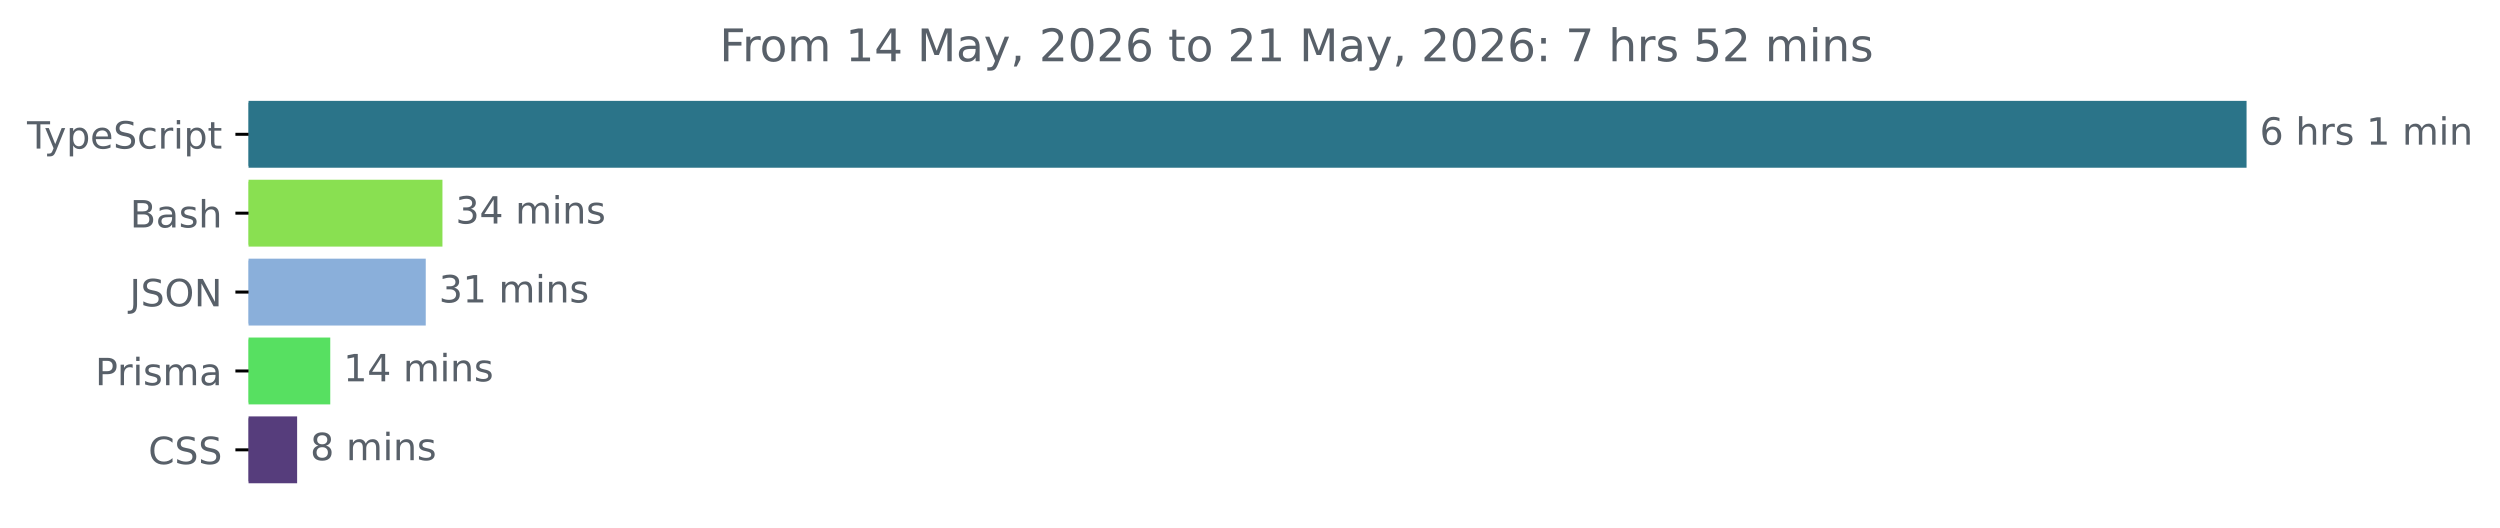
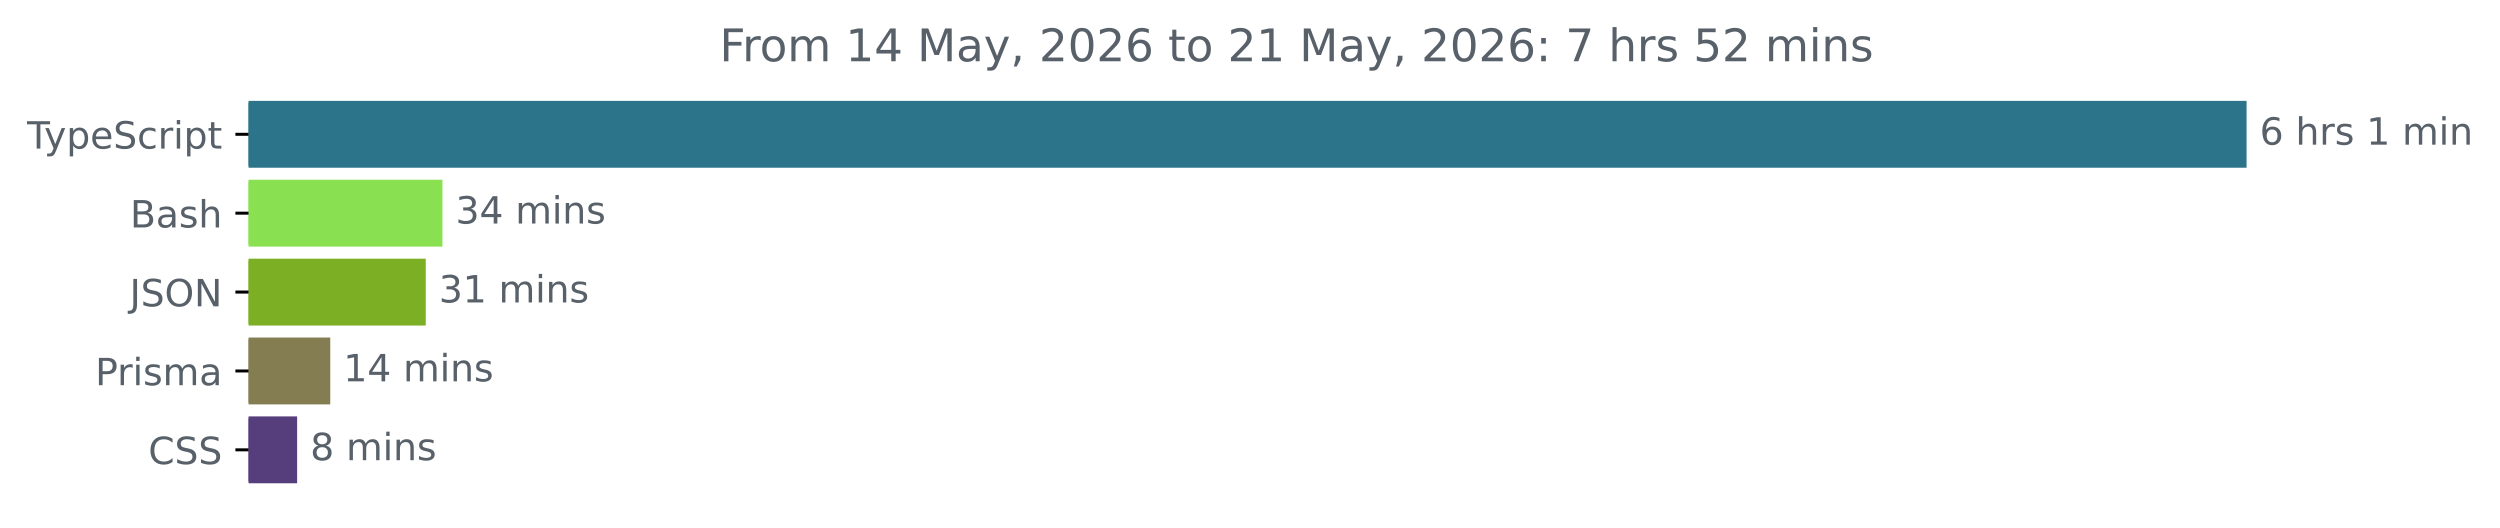
<svg xmlns="http://www.w3.org/2000/svg" xmlns:xlink="http://www.w3.org/1999/xlink" width="665.572pt" height="140.398pt" viewBox="0 0 665.572 140.398" version="1.1">
  <defs>
    <style type="text/css">*{stroke-linejoin: round; stroke-linecap: butt}</style>
  </defs>
  <g id="figure_1">
    <g id="patch_1">
      <path d="M -0 140.398  L 665.572 140.398  L 665.572 0  L -0 0  L -0 140.398  z " style="fill: none" />
    </g>
    <g id="axes_1">
      <g id="patch_2">
-         <path d="M 66.17 27.358  L 597.599 27.358  L 597.599 44.158  L 66.17 44.158  z " clip-path="url(#p06c17e54e4)" style="fill: #2b7489; stroke: #2b7489; stroke-linejoin: miter" />
+         <path d="M 66.17 27.358  L 597.599 27.358  L 597.599 44.158  L 66.17 44.158  z " clip-path="url(#p658185d6ec)" style="fill: #2b7489; stroke: #2b7489; stroke-linejoin: miter" />
      </g>
      <g id="patch_3">
-         <path d="M 66.17 48.358  L 117.292 48.358  L 117.292 65.158  L 66.17 65.158  z " clip-path="url(#p06c17e54e4)" style="fill: #89e051; stroke: #89e051; stroke-linejoin: miter" />
+         <path d="M 66.17 48.358  L 117.292 48.358  L 117.292 65.158  L 66.17 65.158  z " clip-path="url(#p658185d6ec)" style="fill: #89e051; stroke: #89e051; stroke-linejoin: miter" />
      </g>
      <g id="patch_4">
-         <path d="M 66.17 69.358  L 112.847 69.358  L 112.847 86.158  L 66.17 86.158  z " clip-path="url(#p06c17e54e4)" style="fill: #8aafda; stroke: #8aafda; stroke-linejoin: miter" />
+         <path d="M 66.17 69.358  L 112.847 69.358  L 112.847 86.158  L 66.17 86.158  z " clip-path="url(#p658185d6ec)" style="fill: #7caf24; stroke: #7caf24; stroke-linejoin: miter" />
      </g>
      <g id="patch_5">
-         <path d="M 66.17 90.358  L 87.425 90.358  L 87.425 107.158  L 66.17 107.158  z " clip-path="url(#p06c17e54e4)" style="fill: #57e061; stroke: #57e061; stroke-linejoin: miter" />
+         <path d="M 66.17 90.358  L 87.425 90.358  L 87.425 107.158  L 66.17 107.158  z " clip-path="url(#p658185d6ec)" style="fill: #837d51; stroke: #837d51; stroke-linejoin: miter" />
      </g>
      <g id="patch_6">
-         <path d="M 66.17 111.358  L 78.603 111.358  L 78.603 128.158  L 66.17 128.158  z " clip-path="url(#p06c17e54e4)" style="fill: #563d7c; stroke: #563d7c; stroke-linejoin: miter" />
+         <path d="M 66.17 111.358  L 78.603 111.358  L 78.603 128.158  L 66.17 128.158  z " clip-path="url(#p658185d6ec)" style="fill: #563d7c; stroke: #563d7c; stroke-linejoin: miter" />
      </g>
      <g id="matplotlib.axis_1" />
      <g id="matplotlib.axis_2">
        <g id="ytick_1">
          <g id="line2d_1">
            <defs>
-               <path id="m1e987bbfbd" d="M 0 0  L -3.5 0  " style="stroke: #000000; stroke-width: 0.8" />
+               <path id="m3aaece53e4" d="M 0 0  L -3.5 0  " style="stroke: #000000; stroke-width: 0.8" />
            </defs>
            <g>
-               <use xlink:href="#m1e987bbfbd" x="66.17" y="35.758" style="stroke: #000000; stroke-width: 0.8" />
+               <use xlink:href="#m3aaece53e4" x="66.17" y="35.758" style="stroke: #000000; stroke-width: 0.8" />
            </g>
          </g>
          <g id="text_1">
            <g style="fill: #586069" transform="translate(7.2 39.55734) scale(0.1 -0.1)">
              <defs>
                <path id="DejaVuSans-54" d="M -19 4666  L 3928 4666  L 3928 4134  L 2272 4134  L 2272 0  L 1638 0  L 1638 4134  L -19 4134  L -19 4666  z " transform="scale(0.015625)" />
                <path id="DejaVuSans-79" d="M 2059 -325  Q 1816 -950 1584 -1140  Q 1353 -1331 966 -1331  L 506 -1331  L 506 -850  L 844 -850  Q 1081 -850 1212 -737  Q 1344 -625 1503 -206  L 1606 56  L 191 3500  L 800 3500  L 1894 763  L 2988 3500  L 3597 3500  L 2059 -325  z " transform="scale(0.015625)" />
                <path id="DejaVuSans-70" d="M 1159 525  L 1159 -1331  L 581 -1331  L 581 3500  L 1159 3500  L 1159 2969  Q 1341 3281 1617 3432  Q 1894 3584 2278 3584  Q 2916 3584 3314 3078  Q 3713 2572 3713 1747  Q 3713 922 3314 415  Q 2916 -91 2278 -91  Q 1894 -91 1617 61  Q 1341 213 1159 525  z M 3116 1747  Q 3116 2381 2855 2742  Q 2594 3103 2138 3103  Q 1681 3103 1420 2742  Q 1159 2381 1159 1747  Q 1159 1113 1420 752  Q 1681 391 2138 391  Q 2594 391 2855 752  Q 3116 1113 3116 1747  z " transform="scale(0.015625)" />
                <path id="DejaVuSans-65" d="M 3597 1894  L 3597 1613  L 953 1613  Q 991 1019 1311 708  Q 1631 397 2203 397  Q 2534 397 2845 478  Q 3156 559 3463 722  L 3463 178  Q 3153 47 2828 -22  Q 2503 -91 2169 -91  Q 1331 -91 842 396  Q 353 884 353 1716  Q 353 2575 817 3079  Q 1281 3584 2069 3584  Q 2775 3584 3186 3129  Q 3597 2675 3597 1894  z M 3022 2063  Q 3016 2534 2758 2815  Q 2500 3097 2075 3097  Q 1594 3097 1305 2825  Q 1016 2553 972 2059  L 3022 2063  z " transform="scale(0.015625)" />
                <path id="DejaVuSans-53" d="M 3425 4513  L 3425 3897  Q 3066 4069 2747 4153  Q 2428 4238 2131 4238  Q 1616 4238 1336 4038  Q 1056 3838 1056 3469  Q 1056 3159 1242 3001  Q 1428 2844 1947 2747  L 2328 2669  Q 3034 2534 3370 2195  Q 3706 1856 3706 1288  Q 3706 609 3251 259  Q 2797 -91 1919 -91  Q 1588 -91 1214 -16  Q 841 59 441 206  L 441 856  Q 825 641 1194 531  Q 1563 422 1919 422  Q 2459 422 2753 634  Q 3047 847 3047 1241  Q 3047 1584 2836 1778  Q 2625 1972 2144 2069  L 1759 2144  Q 1053 2284 737 2584  Q 422 2884 422 3419  Q 422 4038 858 4394  Q 1294 4750 2059 4750  Q 2388 4750 2728 4690  Q 3069 4631 3425 4513  z " transform="scale(0.015625)" />
                <path id="DejaVuSans-63" d="M 3122 3366  L 3122 2828  Q 2878 2963 2633 3030  Q 2388 3097 2138 3097  Q 1578 3097 1268 2742  Q 959 2388 959 1747  Q 959 1106 1268 751  Q 1578 397 2138 397  Q 2388 397 2633 464  Q 2878 531 3122 666  L 3122 134  Q 2881 22 2623 -34  Q 2366 -91 2075 -91  Q 1284 -91 818 406  Q 353 903 353 1747  Q 353 2603 823 3093  Q 1294 3584 2113 3584  Q 2378 3584 2631 3529  Q 2884 3475 3122 3366  z " transform="scale(0.015625)" />
                <path id="DejaVuSans-72" d="M 2631 2963  Q 2534 3019 2420 3045  Q 2306 3072 2169 3072  Q 1681 3072 1420 2755  Q 1159 2438 1159 1844  L 1159 0  L 581 0  L 581 3500  L 1159 3500  L 1159 2956  Q 1341 3275 1631 3429  Q 1922 3584 2338 3584  Q 2397 3584 2469 3576  Q 2541 3569 2628 3553  L 2631 2963  z " transform="scale(0.015625)" />
                <path id="DejaVuSans-69" d="M 603 3500  L 1178 3500  L 1178 0  L 603 0  L 603 3500  z M 603 4863  L 1178 4863  L 1178 4134  L 603 4134  L 603 4863  z " transform="scale(0.015625)" />
                <path id="DejaVuSans-74" d="M 1172 4494  L 1172 3500  L 2356 3500  L 2356 3053  L 1172 3053  L 1172 1153  Q 1172 725 1289 603  Q 1406 481 1766 481  L 2356 481  L 2356 0  L 1766 0  Q 1100 0 847 248  Q 594 497 594 1153  L 594 3053  L 172 3053  L 172 3500  L 594 3500  L 594 4494  L 1172 4494  z " transform="scale(0.015625)" />
              </defs>
              <use xlink:href="#DejaVuSans-54" />
              <use xlink:href="#DejaVuSans-79" x="45.459" />
              <use xlink:href="#DejaVuSans-70" x="104.639" />
              <use xlink:href="#DejaVuSans-65" x="168.115" />
              <use xlink:href="#DejaVuSans-53" x="229.639" />
              <use xlink:href="#DejaVuSans-63" x="293.115" />
              <use xlink:href="#DejaVuSans-72" x="348.096" />
              <use xlink:href="#DejaVuSans-69" x="389.209" />
              <use xlink:href="#DejaVuSans-70" x="416.992" />
              <use xlink:href="#DejaVuSans-74" x="480.469" />
            </g>
          </g>
        </g>
        <g id="ytick_2">
          <g id="line2d_2">
            <g>
-               <use xlink:href="#m1e987bbfbd" x="66.17" y="56.758" style="stroke: #000000; stroke-width: 0.8" />
+               <use xlink:href="#m3aaece53e4" x="66.17" y="56.758" style="stroke: #000000; stroke-width: 0.8" />
            </g>
          </g>
          <g id="text_2">
            <g style="fill: #586069" transform="translate(34.63437 60.55734) scale(0.1 -0.1)">
              <defs>
                <path id="DejaVuSans-42" d="M 1259 2228  L 1259 519  L 2272 519  Q 2781 519 3026 730  Q 3272 941 3272 1375  Q 3272 1813 3026 2020  Q 2781 2228 2272 2228  L 1259 2228  z M 1259 4147  L 1259 2741  L 2194 2741  Q 2656 2741 2882 2914  Q 3109 3088 3109 3444  Q 3109 3797 2882 3972  Q 2656 4147 2194 4147  L 1259 4147  z M 628 4666  L 2241 4666  Q 2963 4666 3353 4366  Q 3744 4066 3744 3513  Q 3744 3084 3544 2831  Q 3344 2578 2956 2516  Q 3422 2416 3680 2098  Q 3938 1781 3938 1306  Q 3938 681 3513 340  Q 3088 0 2303 0  L 628 0  L 628 4666  z " transform="scale(0.015625)" />
                <path id="DejaVuSans-61" d="M 2194 1759  Q 1497 1759 1228 1600  Q 959 1441 959 1056  Q 959 750 1161 570  Q 1363 391 1709 391  Q 2188 391 2477 730  Q 2766 1069 2766 1631  L 2766 1759  L 2194 1759  z M 3341 1997  L 3341 0  L 2766 0  L 2766 531  Q 2569 213 2275 61  Q 1981 -91 1556 -91  Q 1019 -91 701 211  Q 384 513 384 1019  Q 384 1609 779 1909  Q 1175 2209 1959 2209  L 2766 2209  L 2766 2266  Q 2766 2663 2505 2880  Q 2244 3097 1772 3097  Q 1472 3097 1187 3025  Q 903 2953 641 2809  L 641 3341  Q 956 3463 1253 3523  Q 1550 3584 1831 3584  Q 2591 3584 2966 3190  Q 3341 2797 3341 1997  z " transform="scale(0.015625)" />
                <path id="DejaVuSans-73" d="M 2834 3397  L 2834 2853  Q 2591 2978 2328 3040  Q 2066 3103 1784 3103  Q 1356 3103 1142 2972  Q 928 2841 928 2578  Q 928 2378 1081 2264  Q 1234 2150 1697 2047  L 1894 2003  Q 2506 1872 2764 1633  Q 3022 1394 3022 966  Q 3022 478 2636 193  Q 2250 -91 1575 -91  Q 1294 -91 989 -36  Q 684 19 347 128  L 347 722  Q 666 556 975 473  Q 1284 391 1588 391  Q 1994 391 2212 530  Q 2431 669 2431 922  Q 2431 1156 2273 1281  Q 2116 1406 1581 1522  L 1381 1569  Q 847 1681 609 1914  Q 372 2147 372 2553  Q 372 3047 722 3315  Q 1072 3584 1716 3584  Q 2034 3584 2315 3537  Q 2597 3491 2834 3397  z " transform="scale(0.015625)" />
                <path id="DejaVuSans-68" d="M 3513 2113  L 3513 0  L 2938 0  L 2938 2094  Q 2938 2591 2744 2837  Q 2550 3084 2163 3084  Q 1697 3084 1428 2787  Q 1159 2491 1159 1978  L 1159 0  L 581 0  L 581 4863  L 1159 4863  L 1159 2956  Q 1366 3272 1645 3428  Q 1925 3584 2291 3584  Q 2894 3584 3203 3211  Q 3513 2838 3513 2113  z " transform="scale(0.015625)" />
              </defs>
              <use xlink:href="#DejaVuSans-42" />
              <use xlink:href="#DejaVuSans-61" x="68.604" />
              <use xlink:href="#DejaVuSans-73" x="129.883" />
              <use xlink:href="#DejaVuSans-68" x="181.982" />
            </g>
          </g>
        </g>
        <g id="ytick_3">
          <g id="line2d_3">
            <g>
-               <use xlink:href="#m1e987bbfbd" x="66.17" y="77.758" style="stroke: #000000; stroke-width: 0.8" />
+               <use xlink:href="#m3aaece53e4" x="66.17" y="77.758" style="stroke: #000000; stroke-width: 0.8" />
            </g>
          </g>
          <g id="text_3">
            <g style="fill: #586069" transform="translate(34.51875 81.55734) scale(0.1 -0.1)">
              <defs>
                <path id="DejaVuSans-4a" d="M 628 4666  L 1259 4666  L 1259 325  Q 1259 -519 939 -900  Q 619 -1281 -91 -1281  L -331 -1281  L -331 -750  L -134 -750  Q 284 -750 456 -515  Q 628 -281 628 325  L 628 4666  z " transform="scale(0.015625)" />
                <path id="DejaVuSans-4f" d="M 2522 4238  Q 1834 4238 1429 3725  Q 1025 3213 1025 2328  Q 1025 1447 1429 934  Q 1834 422 2522 422  Q 3209 422 3611 934  Q 4013 1447 4013 2328  Q 4013 3213 3611 3725  Q 3209 4238 2522 4238  z M 2522 4750  Q 3503 4750 4090 4092  Q 4678 3434 4678 2328  Q 4678 1225 4090 567  Q 3503 -91 2522 -91  Q 1538 -91 948 565  Q 359 1222 359 2328  Q 359 3434 948 4092  Q 1538 4750 2522 4750  z " transform="scale(0.015625)" />
                <path id="DejaVuSans-4e" d="M 628 4666  L 1478 4666  L 3547 763  L 3547 4666  L 4159 4666  L 4159 0  L 3309 0  L 1241 3903  L 1241 0  L 628 0  L 628 4666  z " transform="scale(0.015625)" />
              </defs>
              <use xlink:href="#DejaVuSans-4a" />
              <use xlink:href="#DejaVuSans-53" x="29.492" />
              <use xlink:href="#DejaVuSans-4f" x="92.969" />
              <use xlink:href="#DejaVuSans-4e" x="171.68" />
            </g>
          </g>
        </g>
        <g id="ytick_4">
          <g id="line2d_4">
            <g>
-               <use xlink:href="#m1e987bbfbd" x="66.17" y="98.758" style="stroke: #000000; stroke-width: 0.8" />
+               <use xlink:href="#m3aaece53e4" x="66.17" y="98.758" style="stroke: #000000; stroke-width: 0.8" />
            </g>
          </g>
          <g id="text_4">
            <g style="fill: #586069" transform="translate(25.34844 102.5573) scale(0.1 -0.1)">
              <defs>
                <path id="DejaVuSans-50" d="M 1259 4147  L 1259 2394  L 2053 2394  Q 2494 2394 2734 2622  Q 2975 2850 2975 3272  Q 2975 3691 2734 3919  Q 2494 4147 2053 4147  L 1259 4147  z M 628 4666  L 2053 4666  Q 2838 4666 3239 4311  Q 3641 3956 3641 3272  Q 3641 2581 3239 2228  Q 2838 1875 2053 1875  L 1259 1875  L 1259 0  L 628 0  L 628 4666  z " transform="scale(0.015625)" />
                <path id="DejaVuSans-6d" d="M 3328 2828  Q 3544 3216 3844 3400  Q 4144 3584 4550 3584  Q 5097 3584 5394 3201  Q 5691 2819 5691 2113  L 5691 0  L 5113 0  L 5113 2094  Q 5113 2597 4934 2840  Q 4756 3084 4391 3084  Q 3944 3084 3684 2787  Q 3425 2491 3425 1978  L 3425 0  L 2847 0  L 2847 2094  Q 2847 2600 2669 2842  Q 2491 3084 2119 3084  Q 1678 3084 1418 2786  Q 1159 2488 1159 1978  L 1159 0  L 581 0  L 581 3500  L 1159 3500  L 1159 2956  Q 1356 3278 1631 3431  Q 1906 3584 2284 3584  Q 2666 3584 2933 3390  Q 3200 3197 3328 2828  z " transform="scale(0.015625)" />
              </defs>
              <use xlink:href="#DejaVuSans-50" />
              <use xlink:href="#DejaVuSans-72" x="58.553" />
              <use xlink:href="#DejaVuSans-69" x="99.666" />
              <use xlink:href="#DejaVuSans-73" x="127.449" />
              <use xlink:href="#DejaVuSans-6d" x="179.549" />
              <use xlink:href="#DejaVuSans-61" x="276.961" />
            </g>
          </g>
        </g>
        <g id="ytick_5">
          <g id="line2d_5">
            <g>
-               <use xlink:href="#m1e987bbfbd" x="66.17" y="119.758" style="stroke: #000000; stroke-width: 0.8" />
+               <use xlink:href="#m3aaece53e4" x="66.17" y="119.758" style="stroke: #000000; stroke-width: 0.8" />
            </g>
          </g>
          <g id="text_5">
            <g style="fill: #586069" transform="translate(39.49063 123.5573) scale(0.1 -0.1)">
              <defs>
                <path id="DejaVuSans-43" d="M 4122 4306  L 4122 3641  Q 3803 3938 3442 4084  Q 3081 4231 2675 4231  Q 1875 4231 1450 3742  Q 1025 3253 1025 2328  Q 1025 1406 1450 917  Q 1875 428 2675 428  Q 3081 428 3442 575  Q 3803 722 4122 1019  L 4122 359  Q 3791 134 3420 21  Q 3050 -91 2638 -91  Q 1578 -91 968 557  Q 359 1206 359 2328  Q 359 3453 968 4101  Q 1578 4750 2638 4750  Q 3056 4750 3426 4639  Q 3797 4528 4122 4306  z " transform="scale(0.015625)" />
              </defs>
              <use xlink:href="#DejaVuSans-43" />
              <use xlink:href="#DejaVuSans-53" x="69.824" />
              <use xlink:href="#DejaVuSans-53" x="133.301" />
            </g>
          </g>
        </g>
      </g>
      <g id="text_6">
        <g style="fill: #586069" transform="translate(601.5989 38.5175) scale(0.1 -0.1)">
          <defs>
            <path id="DejaVuSans-36" d="M 2113 2584  Q 1688 2584 1439 2293  Q 1191 2003 1191 1497  Q 1191 994 1439 701  Q 1688 409 2113 409  Q 2538 409 2786 701  Q 3034 994 3034 1497  Q 3034 2003 2786 2293  Q 2538 2584 2113 2584  z M 3366 4563  L 3366 3988  Q 3128 4100 2886 4159  Q 2644 4219 2406 4219  Q 1781 4219 1451 3797  Q 1122 3375 1075 2522  Q 1259 2794 1537 2939  Q 1816 3084 2150 3084  Q 2853 3084 3261 2657  Q 3669 2231 3669 1497  Q 3669 778 3244 343  Q 2819 -91 2113 -91  Q 1303 -91 875 529  Q 447 1150 447 2328  Q 447 3434 972 4092  Q 1497 4750 2381 4750  Q 2619 4750 2861 4703  Q 3103 4656 3366 4563  z " transform="scale(0.015625)" />
            <path id="DejaVuSans-20" transform="scale(0.015625)" />
            <path id="DejaVuSans-31" d="M 794 531  L 1825 531  L 1825 4091  L 703 3866  L 703 4441  L 1819 4666  L 2450 4666  L 2450 531  L 3481 531  L 3481 0  L 794 0  L 794 531  z " transform="scale(0.015625)" />
            <path id="DejaVuSans-6e" d="M 3513 2113  L 3513 0  L 2938 0  L 2938 2094  Q 2938 2591 2744 2837  Q 2550 3084 2163 3084  Q 1697 3084 1428 2787  Q 1159 2491 1159 1978  L 1159 0  L 581 0  L 581 3500  L 1159 3500  L 1159 2956  Q 1366 3272 1645 3428  Q 1925 3584 2291 3584  Q 2894 3584 3203 3211  Q 3513 2838 3513 2113  z " transform="scale(0.015625)" />
          </defs>
          <use xlink:href="#DejaVuSans-36" />
          <use xlink:href="#DejaVuSans-20" x="63.623" />
          <use xlink:href="#DejaVuSans-68" x="95.41" />
          <use xlink:href="#DejaVuSans-72" x="158.789" />
          <use xlink:href="#DejaVuSans-73" x="199.902" />
          <use xlink:href="#DejaVuSans-20" x="252.002" />
          <use xlink:href="#DejaVuSans-31" x="283.789" />
          <use xlink:href="#DejaVuSans-20" x="347.412" />
          <use xlink:href="#DejaVuSans-6d" x="379.199" />
          <use xlink:href="#DejaVuSans-69" x="476.611" />
          <use xlink:href="#DejaVuSans-6e" x="504.395" />
        </g>
      </g>
      <g id="text_7">
        <g style="fill: #586069" transform="translate(121.2919 59.5175) scale(0.1 -0.1)">
          <defs>
            <path id="DejaVuSans-33" d="M 2597 2516  Q 3050 2419 3304 2112  Q 3559 1806 3559 1356  Q 3559 666 3084 287  Q 2609 -91 1734 -91  Q 1441 -91 1130 -33  Q 819 25 488 141  L 488 750  Q 750 597 1062 519  Q 1375 441 1716 441  Q 2309 441 2620 675  Q 2931 909 2931 1356  Q 2931 1769 2642 2001  Q 2353 2234 1838 2234  L 1294 2234  L 1294 2753  L 1863 2753  Q 2328 2753 2575 2939  Q 2822 3125 2822 3475  Q 2822 3834 2567 4026  Q 2313 4219 1838 4219  Q 1578 4219 1281 4162  Q 984 4106 628 3988  L 628 4550  Q 988 4650 1302 4700  Q 1616 4750 1894 4750  Q 2613 4750 3031 4423  Q 3450 4097 3450 3541  Q 3450 3153 3228 2886  Q 3006 2619 2597 2516  z " transform="scale(0.015625)" />
            <path id="DejaVuSans-34" d="M 2419 4116  L 825 1625  L 2419 1625  L 2419 4116  z M 2253 4666  L 3047 4666  L 3047 1625  L 3713 1625  L 3713 1100  L 3047 1100  L 3047 0  L 2419 0  L 2419 1100  L 313 1100  L 313 1709  L 2253 4666  z " transform="scale(0.015625)" />
          </defs>
          <use xlink:href="#DejaVuSans-33" />
          <use xlink:href="#DejaVuSans-34" x="63.623" />
          <use xlink:href="#DejaVuSans-20" x="127.246" />
          <use xlink:href="#DejaVuSans-6d" x="159.033" />
          <use xlink:href="#DejaVuSans-69" x="256.445" />
          <use xlink:href="#DejaVuSans-6e" x="284.229" />
          <use xlink:href="#DejaVuSans-73" x="347.607" />
        </g>
      </g>
      <g id="text_8">
        <g style="fill: #586069" transform="translate(116.8466 80.5175) scale(0.1 -0.1)">
          <use xlink:href="#DejaVuSans-33" />
          <use xlink:href="#DejaVuSans-31" x="63.623" />
          <use xlink:href="#DejaVuSans-20" x="127.246" />
          <use xlink:href="#DejaVuSans-6d" x="159.033" />
          <use xlink:href="#DejaVuSans-69" x="256.445" />
          <use xlink:href="#DejaVuSans-6e" x="284.229" />
          <use xlink:href="#DejaVuSans-73" x="347.607" />
        </g>
      </g>
      <g id="text_9">
        <g style="fill: #586069" transform="translate(91.42468 101.5175) scale(0.1 -0.1)">
          <use xlink:href="#DejaVuSans-31" />
          <use xlink:href="#DejaVuSans-34" x="63.623" />
          <use xlink:href="#DejaVuSans-20" x="127.246" />
          <use xlink:href="#DejaVuSans-6d" x="159.033" />
          <use xlink:href="#DejaVuSans-69" x="256.445" />
          <use xlink:href="#DejaVuSans-6e" x="284.229" />
          <use xlink:href="#DejaVuSans-73" x="347.607" />
        </g>
      </g>
      <g id="text_10">
        <g style="fill: #586069" transform="translate(82.60342 122.5175) scale(0.1 -0.1)">
          <defs>
            <path id="DejaVuSans-38" d="M 2034 2216  Q 1584 2216 1326 1975  Q 1069 1734 1069 1313  Q 1069 891 1326 650  Q 1584 409 2034 409  Q 2484 409 2743 651  Q 3003 894 3003 1313  Q 3003 1734 2745 1975  Q 2488 2216 2034 2216  z M 1403 2484  Q 997 2584 770 2862  Q 544 3141 544 3541  Q 544 4100 942 4425  Q 1341 4750 2034 4750  Q 2731 4750 3128 4425  Q 3525 4100 3525 3541  Q 3525 3141 3298 2862  Q 3072 2584 2669 2484  Q 3125 2378 3379 2068  Q 3634 1759 3634 1313  Q 3634 634 3220 271  Q 2806 -91 2034 -91  Q 1263 -91 848 271  Q 434 634 434 1313  Q 434 1759 690 2068  Q 947 2378 1403 2484  z M 1172 3481  Q 1172 3119 1398 2916  Q 1625 2713 2034 2713  Q 2441 2713 2670 2916  Q 2900 3119 2900 3481  Q 2900 3844 2670 4047  Q 2441 4250 2034 4250  Q 1625 4250 1398 4047  Q 1172 3844 1172 3481  z " transform="scale(0.015625)" />
          </defs>
          <use xlink:href="#DejaVuSans-38" />
          <use xlink:href="#DejaVuSans-20" x="63.623" />
          <use xlink:href="#DejaVuSans-6d" x="95.41" />
          <use xlink:href="#DejaVuSans-69" x="192.822" />
          <use xlink:href="#DejaVuSans-6e" x="220.605" />
          <use xlink:href="#DejaVuSans-73" x="283.984" />
        </g>
      </g>
      <g id="text_11">
        <g style="fill: #586069" transform="translate(191.5666 16.31812) scale(0.12 -0.12)">
          <defs>
            <path id="DejaVuSans-46" d="M 628 4666  L 3309 4666  L 3309 4134  L 1259 4134  L 1259 2759  L 3109 2759  L 3109 2228  L 1259 2228  L 1259 0  L 628 0  L 628 4666  z " transform="scale(0.015625)" />
            <path id="DejaVuSans-6f" d="M 1959 3097  Q 1497 3097 1228 2736  Q 959 2375 959 1747  Q 959 1119 1226 758  Q 1494 397 1959 397  Q 2419 397 2687 759  Q 2956 1122 2956 1747  Q 2956 2369 2687 2733  Q 2419 3097 1959 3097  z M 1959 3584  Q 2709 3584 3137 3096  Q 3566 2609 3566 1747  Q 3566 888 3137 398  Q 2709 -91 1959 -91  Q 1206 -91 779 398  Q 353 888 353 1747  Q 353 2609 779 3096  Q 1206 3584 1959 3584  z " transform="scale(0.015625)" />
            <path id="DejaVuSans-4d" d="M 628 4666  L 1569 4666  L 2759 1491  L 3956 4666  L 4897 4666  L 4897 0  L 4281 0  L 4281 4097  L 3078 897  L 2444 897  L 1241 4097  L 1241 0  L 628 0  L 628 4666  z " transform="scale(0.015625)" />
            <path id="DejaVuSans-2c" d="M 750 794  L 1409 794  L 1409 256  L 897 -744  L 494 -744  L 750 256  L 750 794  z " transform="scale(0.015625)" />
            <path id="DejaVuSans-32" d="M 1228 531  L 3431 531  L 3431 0  L 469 0  L 469 531  Q 828 903 1448 1529  Q 2069 2156 2228 2338  Q 2531 2678 2651 2914  Q 2772 3150 2772 3378  Q 2772 3750 2511 3984  Q 2250 4219 1831 4219  Q 1534 4219 1204 4116  Q 875 4013 500 3803  L 500 4441  Q 881 4594 1212 4672  Q 1544 4750 1819 4750  Q 2544 4750 2975 4387  Q 3406 4025 3406 3419  Q 3406 3131 3298 2873  Q 3191 2616 2906 2266  Q 2828 2175 2409 1742  Q 1991 1309 1228 531  z " transform="scale(0.015625)" />
            <path id="DejaVuSans-30" d="M 2034 4250  Q 1547 4250 1301 3770  Q 1056 3291 1056 2328  Q 1056 1369 1301 889  Q 1547 409 2034 409  Q 2525 409 2770 889  Q 3016 1369 3016 2328  Q 3016 3291 2770 3770  Q 2525 4250 2034 4250  z M 2034 4750  Q 2819 4750 3233 4129  Q 3647 3509 3647 2328  Q 3647 1150 3233 529  Q 2819 -91 2034 -91  Q 1250 -91 836 529  Q 422 1150 422 2328  Q 422 3509 836 4129  Q 1250 4750 2034 4750  z " transform="scale(0.015625)" />
            <path id="DejaVuSans-3a" d="M 750 794  L 1409 794  L 1409 0  L 750 0  L 750 794  z M 750 3309  L 1409 3309  L 1409 2516  L 750 2516  L 750 3309  z " transform="scale(0.015625)" />
            <path id="DejaVuSans-37" d="M 525 4666  L 3525 4666  L 3525 4397  L 1831 0  L 1172 0  L 2766 4134  L 525 4134  L 525 4666  z " transform="scale(0.015625)" />
            <path id="DejaVuSans-35" d="M 691 4666  L 3169 4666  L 3169 4134  L 1269 4134  L 1269 2991  Q 1406 3038 1543 3061  Q 1681 3084 1819 3084  Q 2600 3084 3056 2656  Q 3513 2228 3513 1497  Q 3513 744 3044 326  Q 2575 -91 1722 -91  Q 1428 -91 1123 -41  Q 819 9 494 109  L 494 744  Q 775 591 1075 516  Q 1375 441 1709 441  Q 2250 441 2565 725  Q 2881 1009 2881 1497  Q 2881 1984 2565 2268  Q 2250 2553 1709 2553  Q 1456 2553 1204 2497  Q 953 2441 691 2322  L 691 4666  z " transform="scale(0.015625)" />
          </defs>
          <use xlink:href="#DejaVuSans-46" />
          <use xlink:href="#DejaVuSans-72" x="50.27" />
          <use xlink:href="#DejaVuSans-6f" x="89.133" />
          <use xlink:href="#DejaVuSans-6d" x="150.314" />
          <use xlink:href="#DejaVuSans-20" x="247.727" />
          <use xlink:href="#DejaVuSans-31" x="279.514" />
          <use xlink:href="#DejaVuSans-34" x="343.137" />
          <use xlink:href="#DejaVuSans-20" x="406.76" />
          <use xlink:href="#DejaVuSans-4d" x="438.547" />
          <use xlink:href="#DejaVuSans-61" x="524.826" />
          <use xlink:href="#DejaVuSans-79" x="586.105" />
          <use xlink:href="#DejaVuSans-2c" x="645.285" />
          <use xlink:href="#DejaVuSans-20" x="677.072" />
          <use xlink:href="#DejaVuSans-32" x="708.859" />
          <use xlink:href="#DejaVuSans-30" x="772.482" />
          <use xlink:href="#DejaVuSans-32" x="836.105" />
          <use xlink:href="#DejaVuSans-36" x="899.729" />
          <use xlink:href="#DejaVuSans-20" x="963.352" />
          <use xlink:href="#DejaVuSans-74" x="995.139" />
          <use xlink:href="#DejaVuSans-6f" x="1034.348" />
          <use xlink:href="#DejaVuSans-20" x="1095.529" />
          <use xlink:href="#DejaVuSans-32" x="1127.316" />
          <use xlink:href="#DejaVuSans-31" x="1190.939" />
          <use xlink:href="#DejaVuSans-20" x="1254.562" />
          <use xlink:href="#DejaVuSans-4d" x="1286.35" />
          <use xlink:href="#DejaVuSans-61" x="1372.629" />
          <use xlink:href="#DejaVuSans-79" x="1433.908" />
          <use xlink:href="#DejaVuSans-2c" x="1493.088" />
          <use xlink:href="#DejaVuSans-20" x="1524.875" />
          <use xlink:href="#DejaVuSans-32" x="1556.662" />
          <use xlink:href="#DejaVuSans-30" x="1620.285" />
          <use xlink:href="#DejaVuSans-32" x="1683.908" />
          <use xlink:href="#DejaVuSans-36" x="1747.531" />
          <use xlink:href="#DejaVuSans-3a" x="1811.154" />
          <use xlink:href="#DejaVuSans-20" x="1844.846" />
          <use xlink:href="#DejaVuSans-37" x="1876.633" />
          <use xlink:href="#DejaVuSans-20" x="1940.256" />
          <use xlink:href="#DejaVuSans-68" x="1972.043" />
          <use xlink:href="#DejaVuSans-72" x="2035.422" />
          <use xlink:href="#DejaVuSans-73" x="2076.535" />
          <use xlink:href="#DejaVuSans-20" x="2128.635" />
          <use xlink:href="#DejaVuSans-35" x="2160.422" />
          <use xlink:href="#DejaVuSans-32" x="2224.045" />
          <use xlink:href="#DejaVuSans-20" x="2287.668" />
          <use xlink:href="#DejaVuSans-6d" x="2319.455" />
          <use xlink:href="#DejaVuSans-69" x="2416.867" />
          <use xlink:href="#DejaVuSans-6e" x="2444.65" />
          <use xlink:href="#DejaVuSans-73" x="2508.029" />
        </g>
      </g>
    </g>
  </g>
  <defs>
-     <clipPath id="p06c17e54e4">
+     <clipPath id="p658185d6ec">
      <rect x="66.17" y="22.318" width="558" height="110.88" />
    </clipPath>
  </defs>
</svg>
